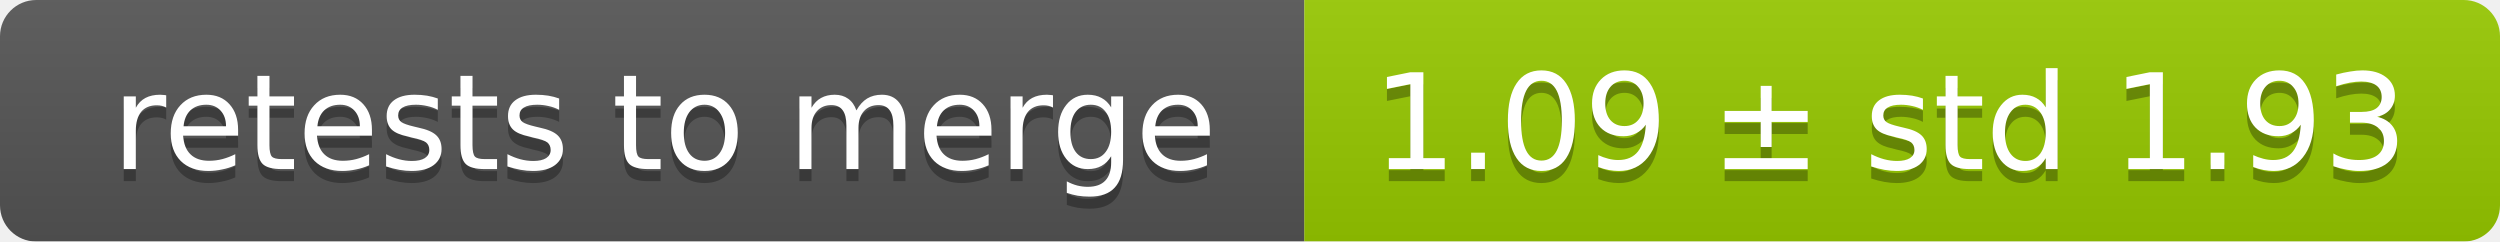
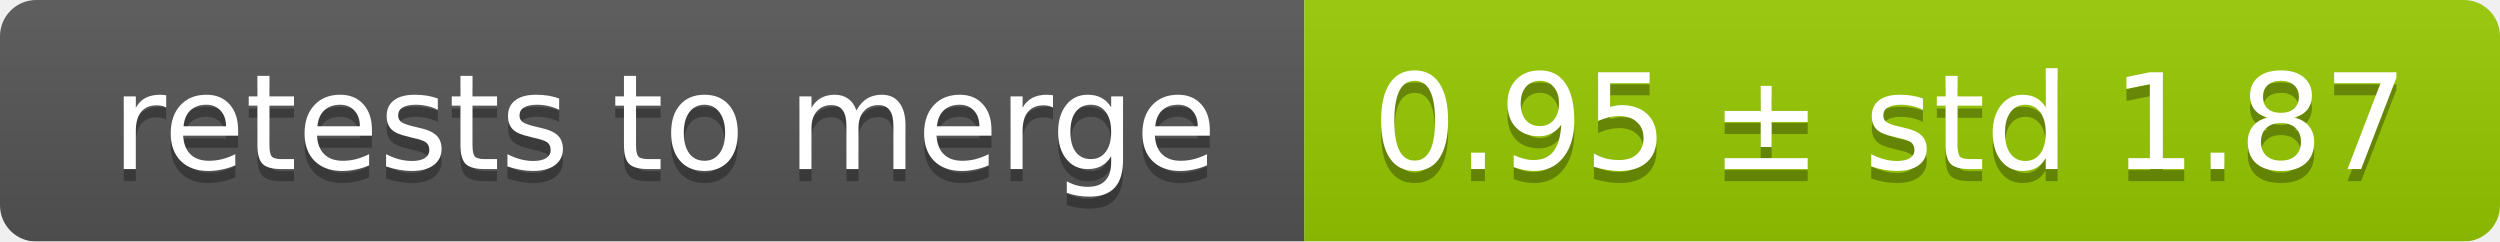
<svg xmlns="http://www.w3.org/2000/svg" width="207" height="20">
  <linearGradient id="smooth" x2="0" y2="100%">
    <stop offset="0" stop-color="#bbb" stop-opacity=".1" />
    <stop offset="1" stop-opacity=".1" />
  </linearGradient>
  <mask id="round">
    <rect width="207" height="20" rx="3" fill="#fff" />
  </mask>
  <g mask="url(#round)">
    <rect width="108" height="20" fill="#555" />
    <rect x="108" width="99" height="20" fill="#97ca00" />
    <rect width="207" height="20" fill="url(#smooth)" />
  </g>
  <g fill="#fff" text-anchor="middle" font-family="DejaVu Sans,Verdana,Geneva,sans-serif" font-size="11">
    <text x="55" y="15" fill="#010101" fill-opacity=".3">retests to merge</text>
    <text x="55" y="14">retests to merge</text>
-     <text x="156.5" y="15" fill="#010101" fill-opacity=".3">1.09 ± std 1.93</text>
-     <text x="156.5" y="14">1.09 ± std 1.93</text>
+     <text x="156.5" y="15" fill="#010101" fill-opacity=".3">0.95 ± std 1.87</text>
+     <text x="156.5" y="14">0.95 ± std 1.87</text>
  </g>
</svg>
